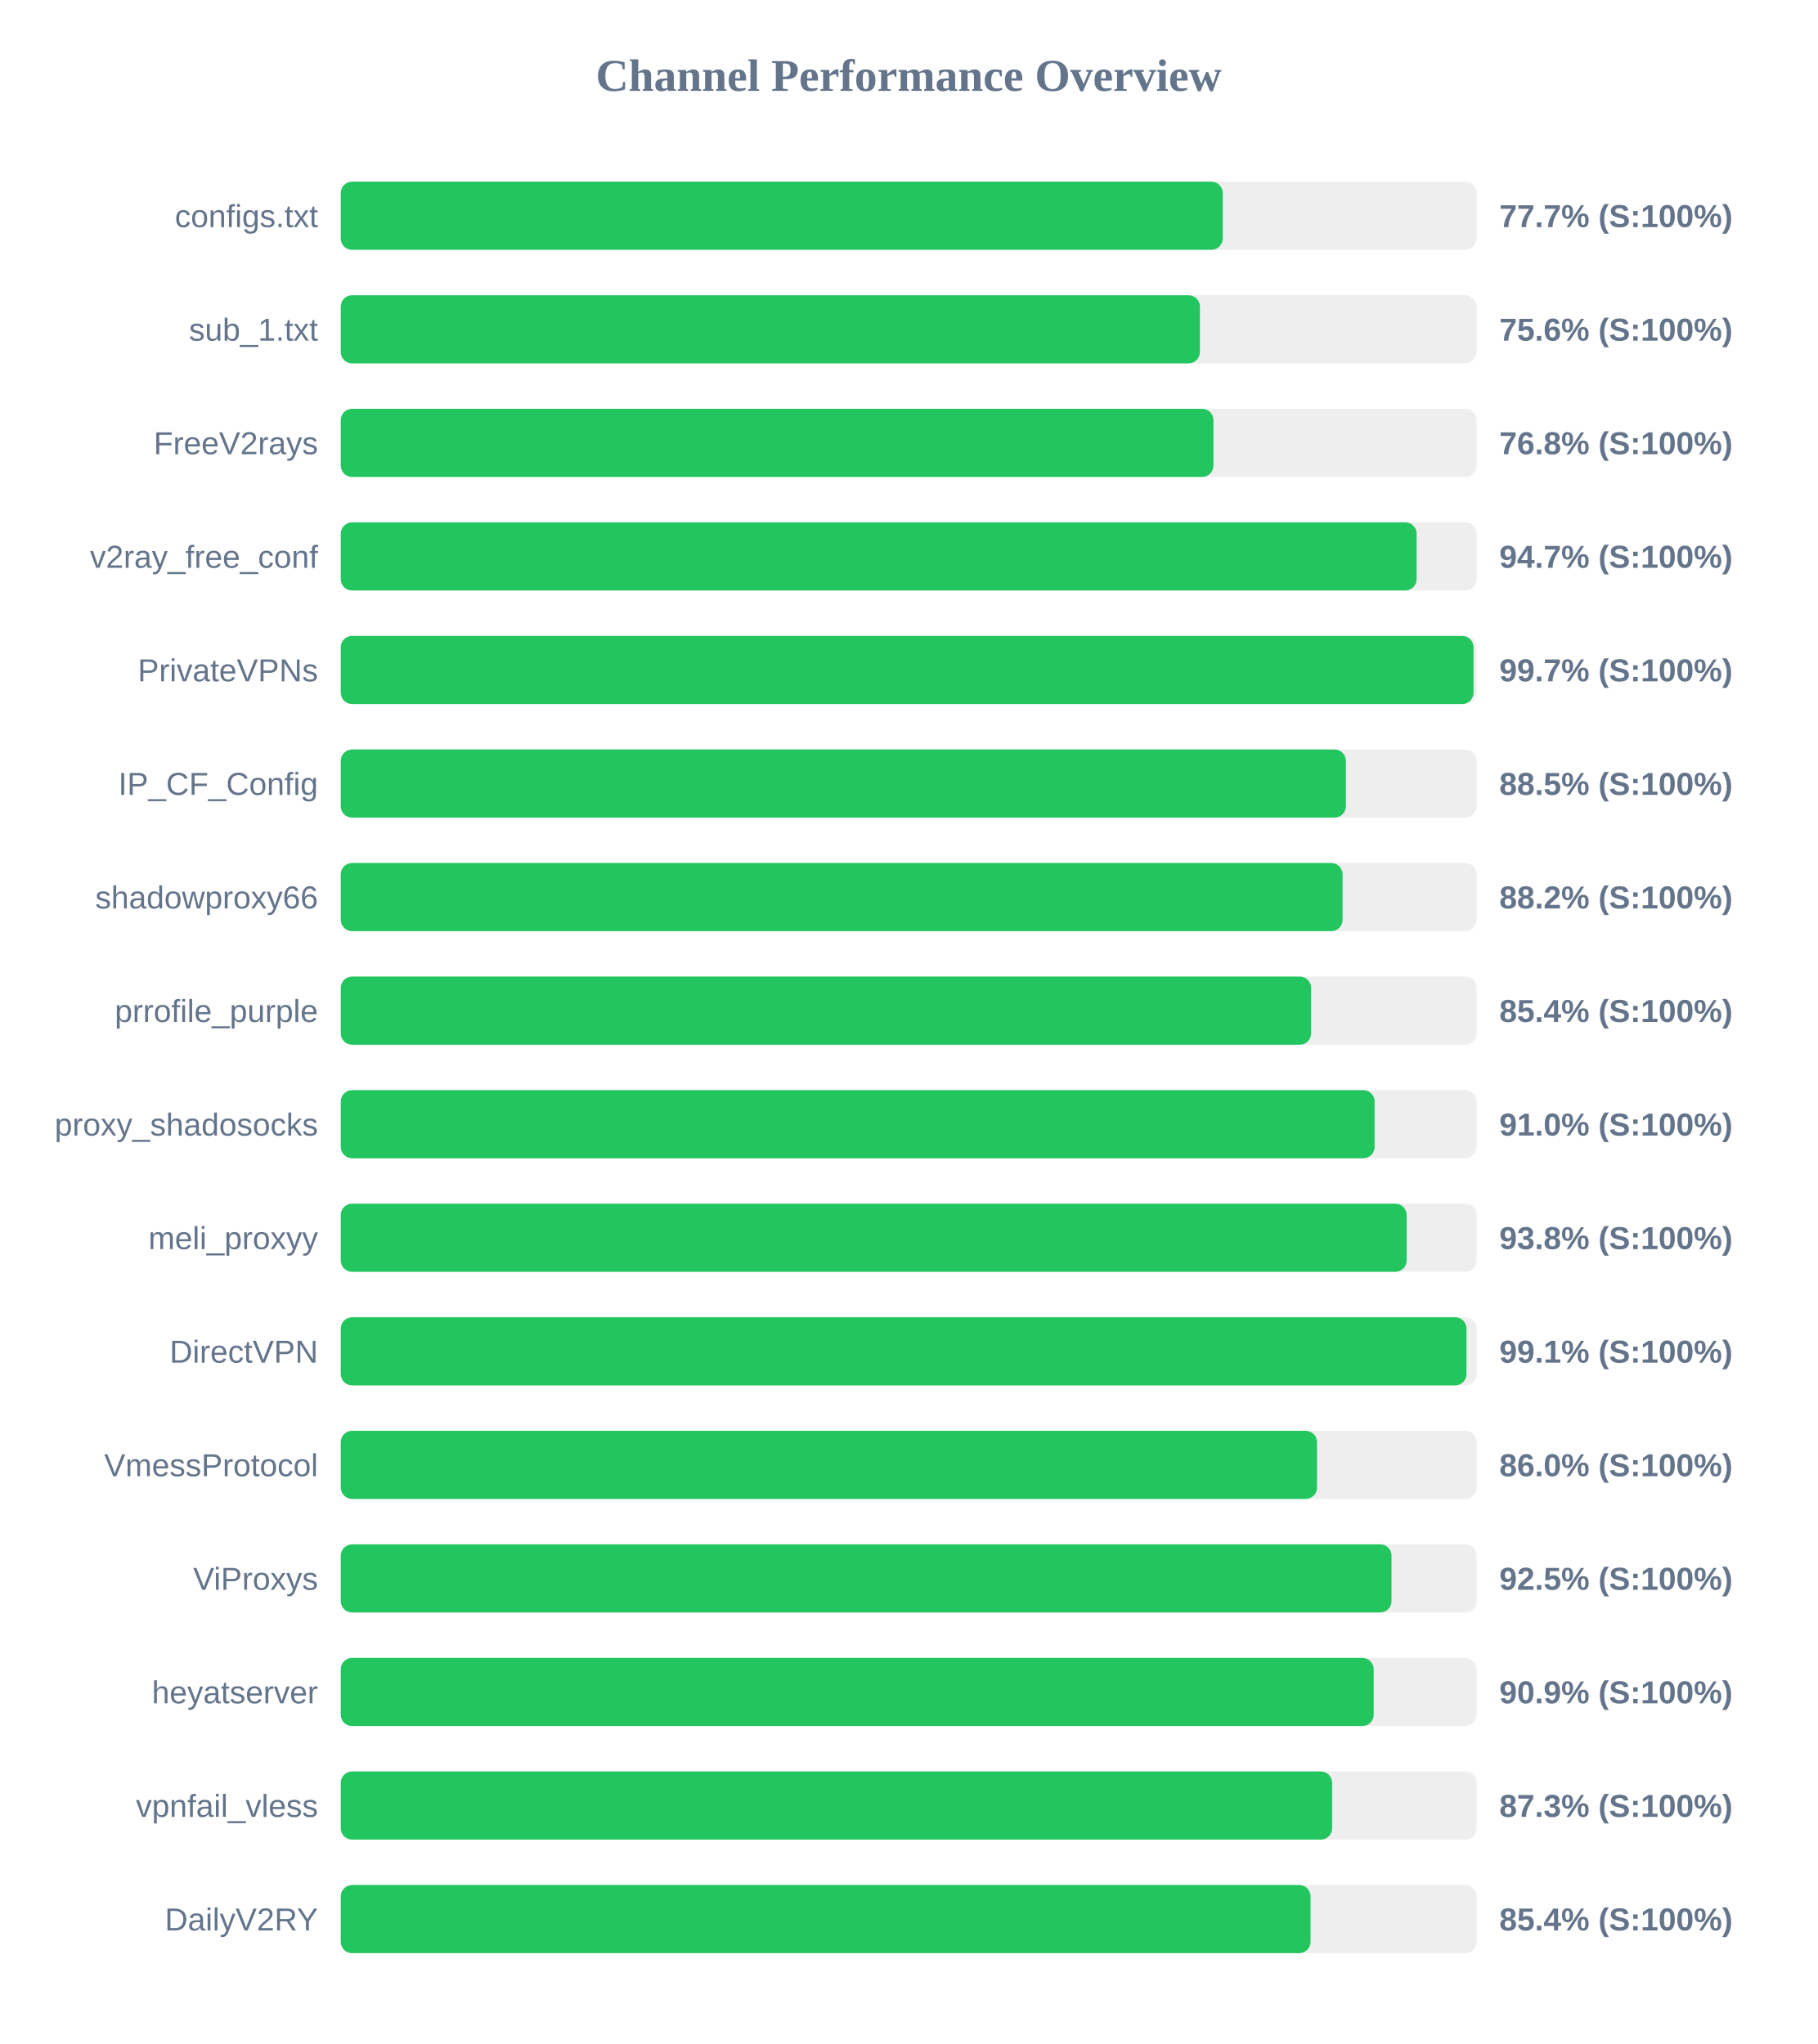
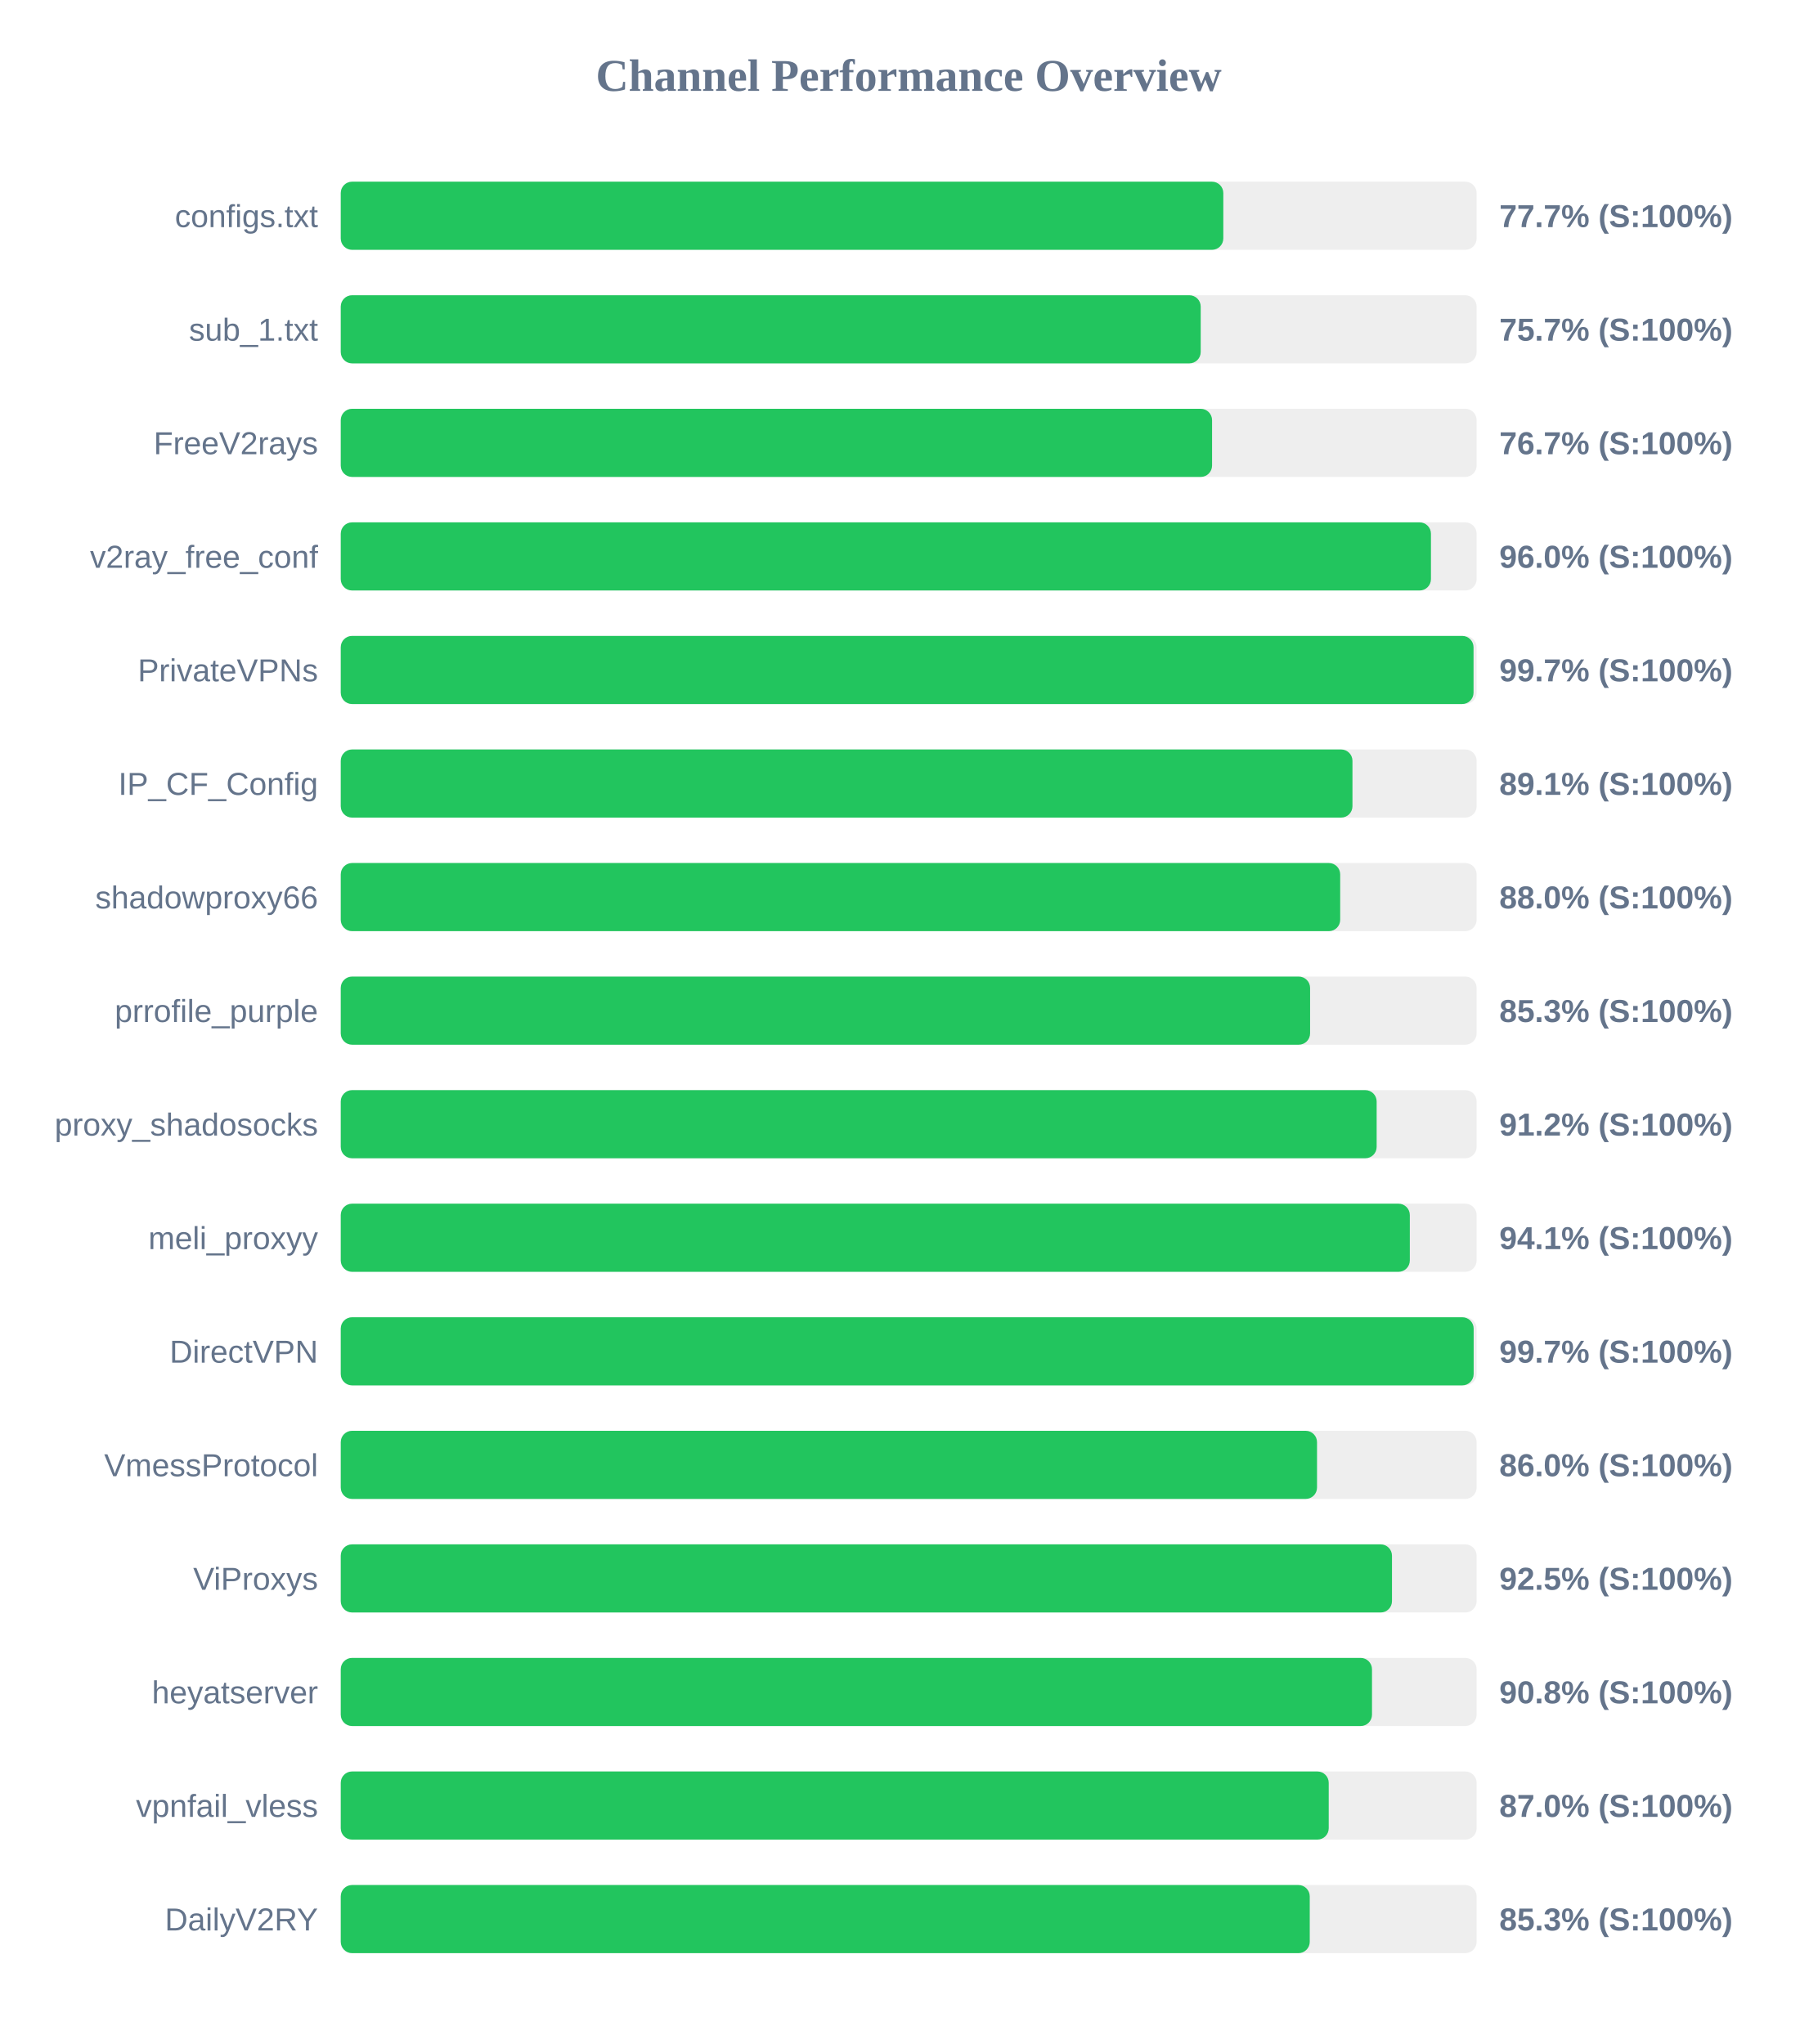
<svg xmlns="http://www.w3.org/2000/svg" width="800" height="900" version="1.1">
  <style>
        .row { font: 14px Arial; fill: #64748b; }
        .score { font: bold 14px Arial; fill: #64748b; }
    </style>
  <text x="400" y="40" text-anchor="middle" font-size="20px" font-weight="bold" fill="#64748b">Channel Performance Overview</text>
  <rect x="150" y="80" width="500" height="30" fill="#eee" rx="5" />
-   <rect x="150" y="80" width="388.25" height="30" fill="#22c55e" rx="5" />
+   <rect x="150" y="80" width="388.5" height="30" fill="#22c55e" rx="5" />
  <text x="140" y="100" text-anchor="end" class="row">configs.txt</text>
  <text x="660" y="100" text-anchor="start" class="score">77.7% (S:100%)</text>
  <rect x="150" y="130" width="500" height="30" fill="#eee" rx="5" />
-   <rect x="150" y="130" width="378.2" height="30" fill="#22c55e" rx="5" />
+   <rect x="150" y="130" width="378.55" height="30" fill="#22c55e" rx="5" />
  <text x="140" y="150" text-anchor="end" class="row">sub_1.txt</text>
-   <text x="660" y="150" text-anchor="start" class="score">75.6% (S:100%)</text>
+   <text x="660" y="150" text-anchor="start" class="score">75.7% (S:100%)</text>
  <rect x="150" y="180" width="500" height="30" fill="#eee" rx="5" />
-   <rect x="150" y="180" width="384.15" height="30" fill="#22c55e" rx="5" />
+   <rect x="150" y="180" width="383.55" height="30" fill="#22c55e" rx="5" />
  <text x="140" y="200" text-anchor="end" class="row">FreeV2rays</text>
-   <text x="660" y="200" text-anchor="start" class="score">76.8% (S:100%)</text>
+   <text x="660" y="200" text-anchor="start" class="score">76.7% (S:100%)</text>
  <rect x="150" y="230" width="500" height="30" fill="#eee" rx="5" />
-   <rect x="150" y="230" width="473.6" height="30" fill="#22c55e" rx="5" />
+   <rect x="150" y="230" width="479.9" height="30" fill="#22c55e" rx="5" />
  <text x="140" y="250" text-anchor="end" class="row">v2ray_free_conf</text>
-   <text x="660" y="250" text-anchor="start" class="score">94.7% (S:100%)</text>
+   <text x="660" y="250" text-anchor="start" class="score">96.0% (S:100%)</text>
  <rect x="150" y="280" width="500" height="30" fill="#eee" rx="5" />
  <rect x="150" y="280" width="498.65" height="30" fill="#22c55e" rx="5" />
  <text x="140" y="300" text-anchor="end" class="row">PrivateVPNs</text>
  <text x="660" y="300" text-anchor="start" class="score">99.7% (S:100%)</text>
  <rect x="150" y="330" width="500" height="30" fill="#eee" rx="5" />
-   <rect x="150" y="330" width="442.45" height="30" fill="#22c55e" rx="5" />
+   <rect x="150" y="330" width="445.35" height="30" fill="#22c55e" rx="5" />
  <text x="140" y="350" text-anchor="end" class="row">IP_CF_Config</text>
-   <text x="660" y="350" text-anchor="start" class="score">88.5% (S:100%)</text>
+   <text x="660" y="350" text-anchor="start" class="score">89.1% (S:100%)</text>
  <rect x="150" y="380" width="500" height="30" fill="#eee" rx="5" />
-   <rect x="150" y="380" width="441.0" height="30" fill="#22c55e" rx="5" />
+   <rect x="150" y="380" width="439.95" height="30" fill="#22c55e" rx="5" />
  <text x="140" y="400" text-anchor="end" class="row">shadowproxy66</text>
-   <text x="660" y="400" text-anchor="start" class="score">88.2% (S:100%)</text>
+   <text x="660" y="400" text-anchor="start" class="score">88.0% (S:100%)</text>
  <rect x="150" y="430" width="500" height="30" fill="#eee" rx="5" />
-   <rect x="150" y="430" width="427.15" height="30" fill="#22c55e" rx="5" />
+   <rect x="150" y="430" width="426.7" height="30" fill="#22c55e" rx="5" />
  <text x="140" y="450" text-anchor="end" class="row">prrofile_purple</text>
-   <text x="660" y="450" text-anchor="start" class="score">85.4% (S:100%)</text>
+   <text x="660" y="450" text-anchor="start" class="score">85.3% (S:100%)</text>
  <rect x="150" y="480" width="500" height="30" fill="#eee" rx="5" />
-   <rect x="150" y="480" width="455.1" height="30" fill="#22c55e" rx="5" />
+   <rect x="150" y="480" width="456.0" height="30" fill="#22c55e" rx="5" />
  <text x="140" y="500" text-anchor="end" class="row">proxy_shadosocks</text>
-   <text x="660" y="500" text-anchor="start" class="score">91.0% (S:100%)</text>
+   <text x="660" y="500" text-anchor="start" class="score">91.2% (S:100%)</text>
  <rect x="150" y="530" width="500" height="30" fill="#eee" rx="5" />
-   <rect x="150" y="530" width="469.2" height="30" fill="#22c55e" rx="5" />
+   <rect x="150" y="530" width="470.6" height="30" fill="#22c55e" rx="5" />
  <text x="140" y="550" text-anchor="end" class="row">meli_proxyy</text>
-   <text x="660" y="550" text-anchor="start" class="score">93.8% (S:100%)</text>
+   <text x="660" y="550" text-anchor="start" class="score">94.1% (S:100%)</text>
  <rect x="150" y="580" width="500" height="30" fill="#eee" rx="5" />
-   <rect x="150" y="580" width="495.55" height="30" fill="#22c55e" rx="5" />
+   <rect x="150" y="580" width="498.7" height="30" fill="#22c55e" rx="5" />
  <text x="140" y="600" text-anchor="end" class="row">DirectVPN</text>
-   <text x="660" y="600" text-anchor="start" class="score">99.1% (S:100%)</text>
+   <text x="660" y="600" text-anchor="start" class="score">99.7% (S:100%)</text>
  <rect x="150" y="630" width="500" height="30" fill="#eee" rx="5" />
  <rect x="150" y="630" width="429.75" height="30" fill="#22c55e" rx="5" />
  <text x="140" y="650" text-anchor="end" class="row">VmessProtocol</text>
  <text x="660" y="650" text-anchor="start" class="score">86.0% (S:100%)</text>
  <rect x="150" y="680" width="500" height="30" fill="#eee" rx="5" />
-   <rect x="150" y="680" width="462.55" height="30" fill="#22c55e" rx="5" />
+   <rect x="150" y="680" width="462.75" height="30" fill="#22c55e" rx="5" />
  <text x="140" y="700" text-anchor="end" class="row">ViProxys</text>
  <text x="660" y="700" text-anchor="start" class="score">92.5% (S:100%)</text>
  <rect x="150" y="730" width="500" height="30" fill="#eee" rx="5" />
-   <rect x="150" y="730" width="454.7" height="30" fill="#22c55e" rx="5" />
+   <rect x="150" y="730" width="453.95" height="30" fill="#22c55e" rx="5" />
  <text x="140" y="750" text-anchor="end" class="row">heyatserver</text>
-   <text x="660" y="750" text-anchor="start" class="score">90.9% (S:100%)</text>
+   <text x="660" y="750" text-anchor="start" class="score">90.8% (S:100%)</text>
  <rect x="150" y="780" width="500" height="30" fill="#eee" rx="5" />
-   <rect x="150" y="780" width="436.4" height="30" fill="#22c55e" rx="5" />
+   <rect x="150" y="780" width="434.9" height="30" fill="#22c55e" rx="5" />
  <text x="140" y="800" text-anchor="end" class="row">vpnfail_vless</text>
-   <text x="660" y="800" text-anchor="start" class="score">87.3% (S:100%)</text>
+   <text x="660" y="800" text-anchor="start" class="score">87.0% (S:100%)</text>
  <rect x="150" y="830" width="500" height="30" fill="#eee" rx="5" />
-   <rect x="150" y="830" width="426.9" height="30" fill="#22c55e" rx="5" />
+   <rect x="150" y="830" width="426.55" height="30" fill="#22c55e" rx="5" />
  <text x="140" y="850" text-anchor="end" class="row">DailyV2RY</text>
-   <text x="660" y="850" text-anchor="start" class="score">85.4% (S:100%)</text>
+   <text x="660" y="850" text-anchor="start" class="score">85.3% (S:100%)</text>
</svg>
